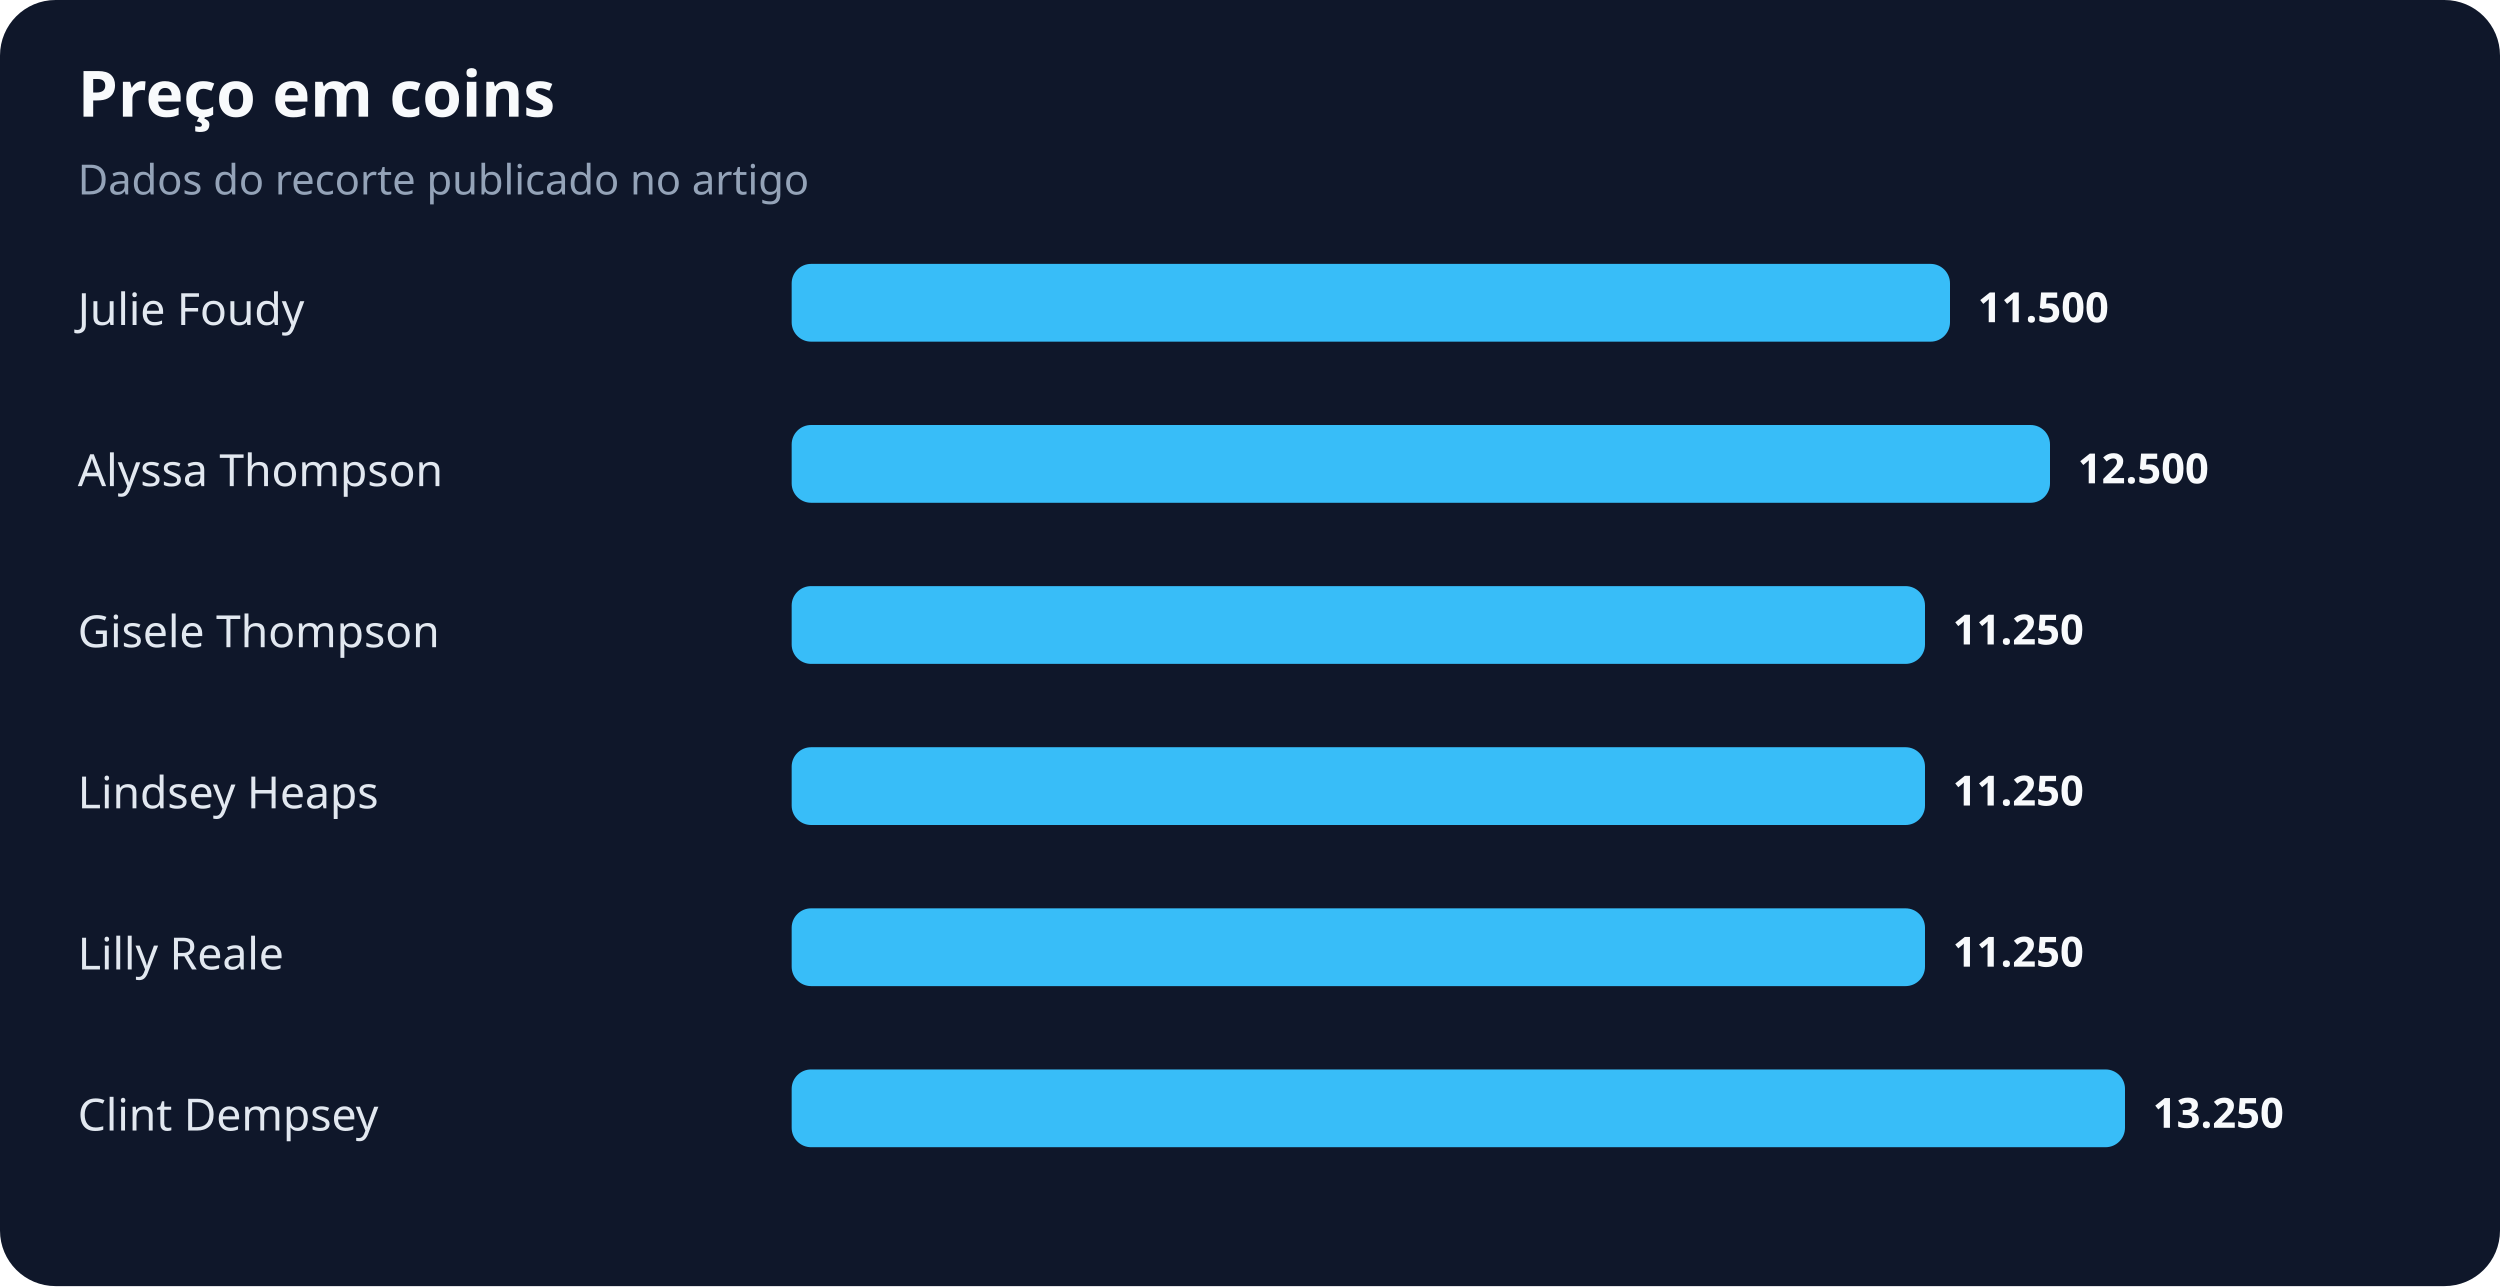
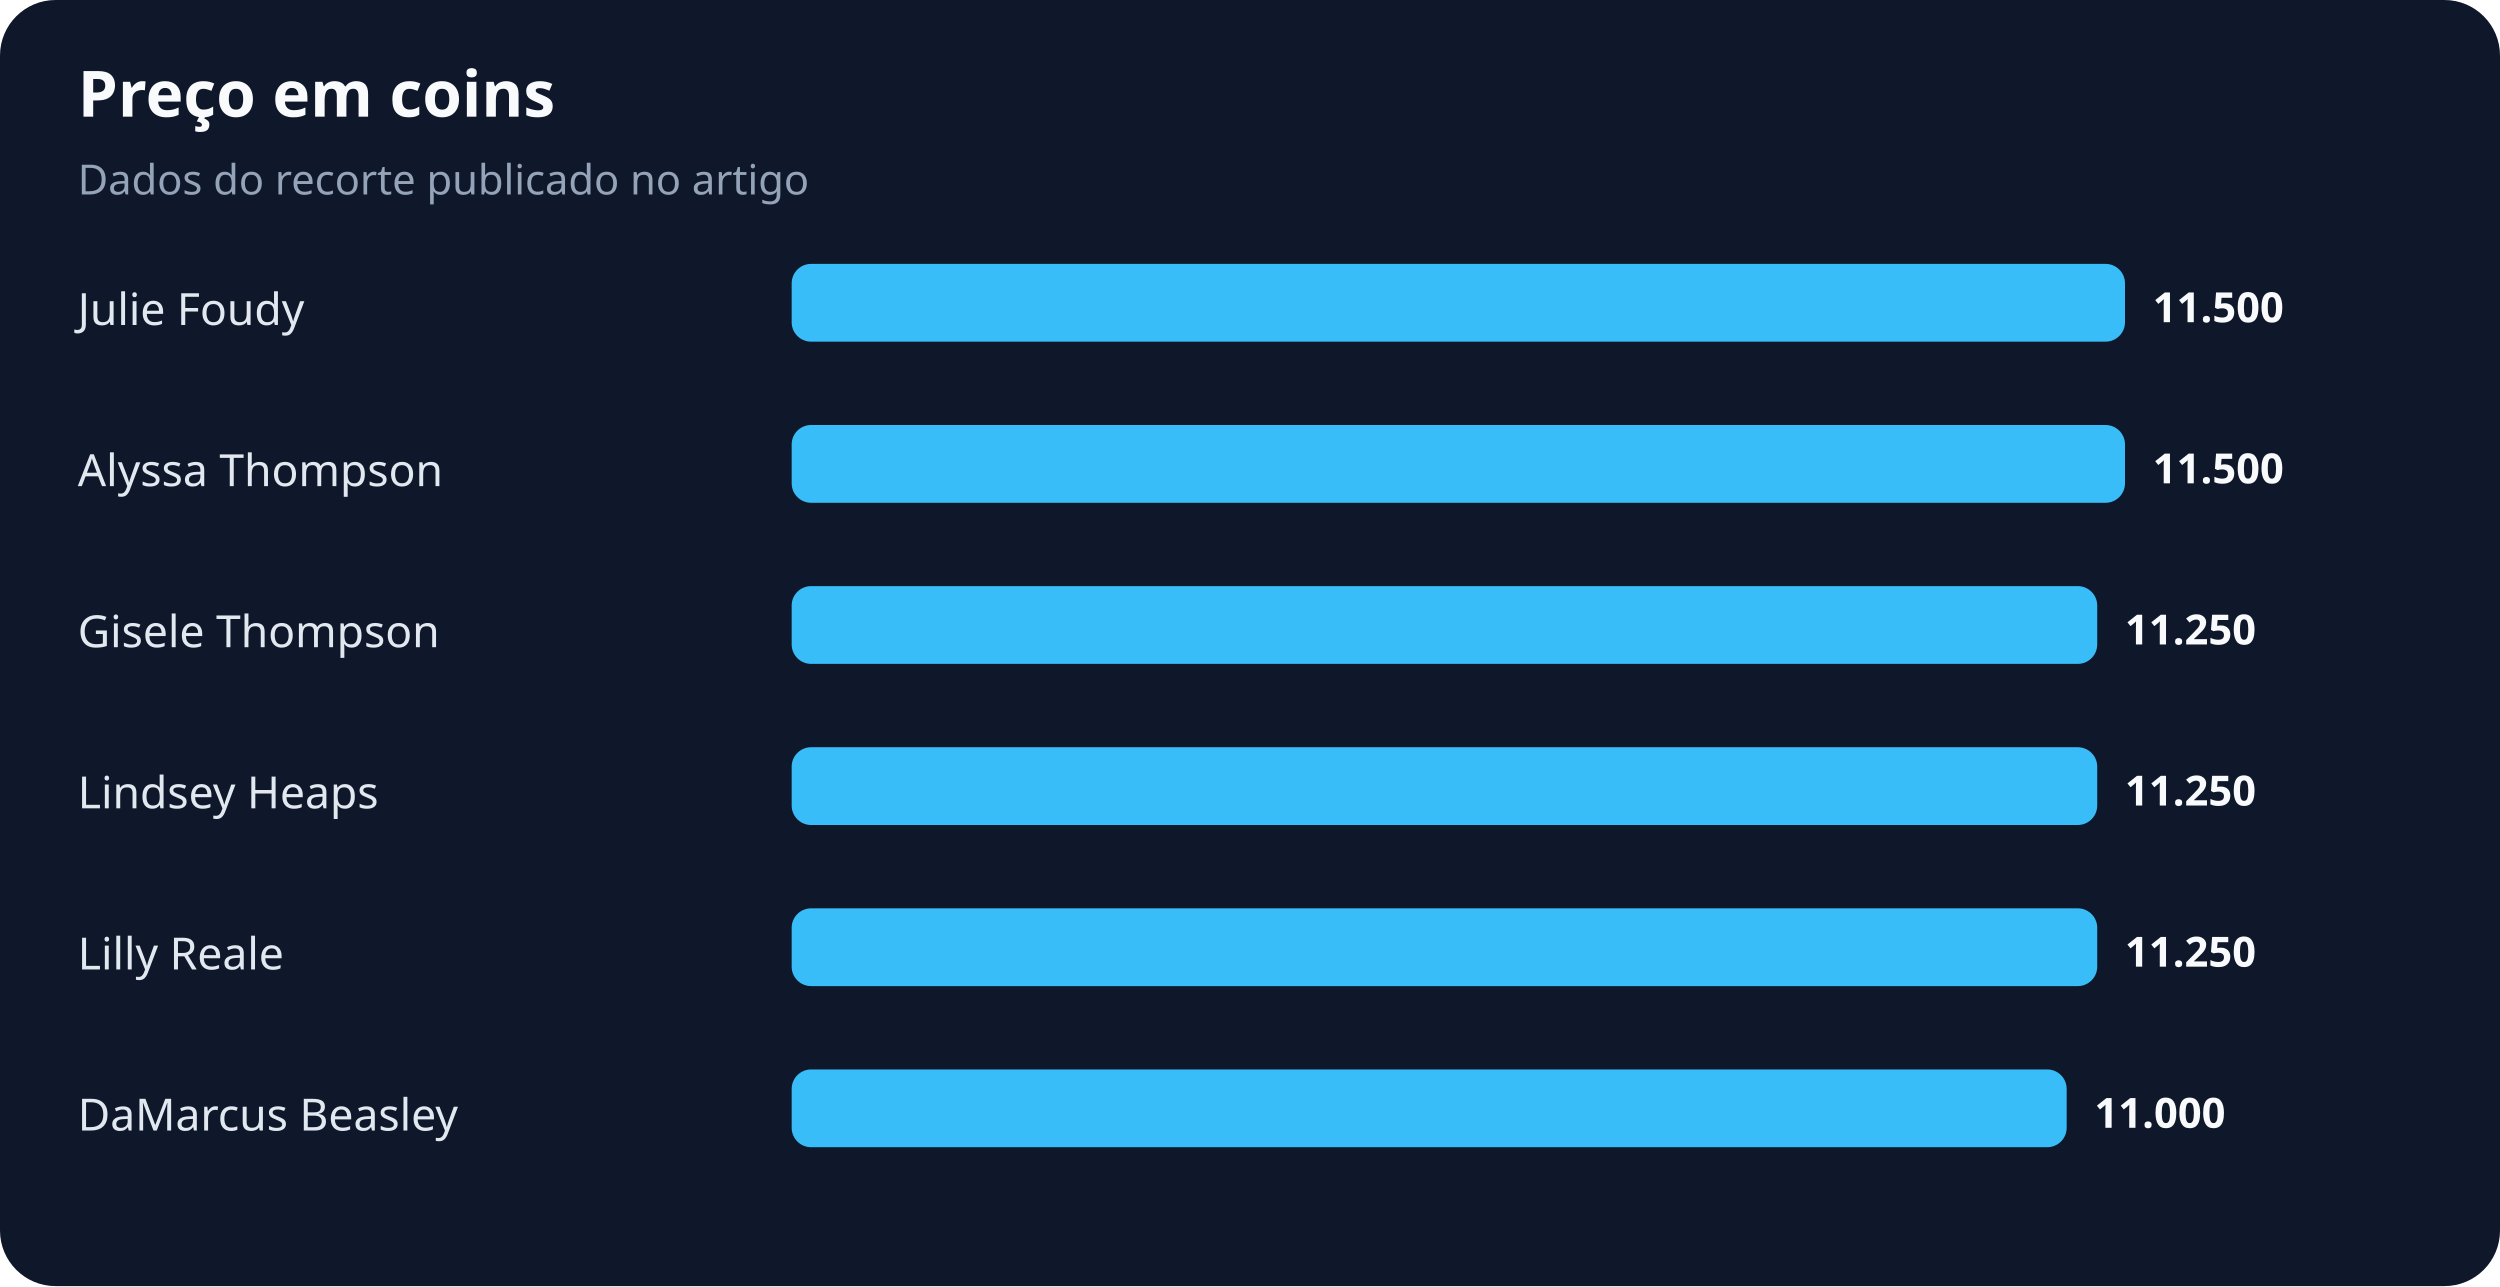
<svg xmlns="http://www.w3.org/2000/svg" width="900" height="463" viewBox="0 0 900 463" role="img" aria-labelledby="title desc">
  <rect width="100%" height="100%" rx="20" fill="#0f172a" />
  <text x="28" y="42" fill="#f8fafc" font-family="system-ui,sans-serif" font-size="23" font-weight="700">Preço em coins</text>
  <text x="28" y="70" fill="#94a3b8" font-family="system-ui,sans-serif" font-size="15">Dados do recorte publicado no artigo</text>
  <text x="28" y="117" fill="#e2e8f0" font-family="system-ui,sans-serif" font-size="16">Julie Foudy</text>
-   <rect x="285" y="95" width="417" height="28" rx="7" fill="#38bdf8" />
-   <text x="712" y="116" fill="#f8fafc" font-family="system-ui,sans-serif" font-size="15" font-weight="700">11.500</text>
+   <rect x="285" y="95" width="480" height="28" rx="7" fill="#38bdf8" />
+   <text x="775" y="116" fill="#f8fafc" font-family="system-ui,sans-serif" font-size="15" font-weight="700">11.500</text>
  <text x="28" y="175" fill="#e2e8f0" font-family="system-ui,sans-serif" font-size="16">Alyssa Thompson</text>
-   <rect x="285" y="153" width="453" height="28" rx="7" fill="#38bdf8" />
-   <text x="748" y="174" fill="#f8fafc" font-family="system-ui,sans-serif" font-size="15" font-weight="700">12.500</text>
+   <rect x="285" y="153" width="480" height="28" rx="7" fill="#38bdf8" />
+   <text x="775" y="174" fill="#f8fafc" font-family="system-ui,sans-serif" font-size="15" font-weight="700">11.500</text>
  <text x="28" y="233" fill="#e2e8f0" font-family="system-ui,sans-serif" font-size="16">Gisele Thompson</text>
-   <rect x="285" y="211" width="408" height="28" rx="7" fill="#38bdf8" />
-   <text x="703" y="232" fill="#f8fafc" font-family="system-ui,sans-serif" font-size="15" font-weight="700">11.250</text>
+   <rect x="285" y="211" width="470" height="28" rx="7" fill="#38bdf8" />
+   <text x="765" y="232" fill="#f8fafc" font-family="system-ui,sans-serif" font-size="15" font-weight="700">11.250</text>
  <text x="28" y="291" fill="#e2e8f0" font-family="system-ui,sans-serif" font-size="16">Lindsey Heaps</text>
-   <rect x="285" y="269" width="408" height="28" rx="7" fill="#38bdf8" />
-   <text x="703" y="290" fill="#f8fafc" font-family="system-ui,sans-serif" font-size="15" font-weight="700">11.250</text>
+   <rect x="285" y="269" width="470" height="28" rx="7" fill="#38bdf8" />
+   <text x="765" y="290" fill="#f8fafc" font-family="system-ui,sans-serif" font-size="15" font-weight="700">11.250</text>
  <text x="28" y="349" fill="#e2e8f0" font-family="system-ui,sans-serif" font-size="16">Lilly Reale</text>
-   <rect x="285" y="327" width="408" height="28" rx="7" fill="#38bdf8" />
-   <text x="703" y="348" fill="#f8fafc" font-family="system-ui,sans-serif" font-size="15" font-weight="700">11.250</text>
-   <text x="28" y="407" fill="#e2e8f0" font-family="system-ui,sans-serif" font-size="16">Clint Dempsey</text>
-   <rect x="285" y="385" width="480" height="28" rx="7" fill="#38bdf8" />
-   <text x="775" y="406" fill="#f8fafc" font-family="system-ui,sans-serif" font-size="15" font-weight="700">13.250</text>
+   <rect x="285" y="327" width="470" height="28" rx="7" fill="#38bdf8" />
+   <text x="765" y="348" fill="#f8fafc" font-family="system-ui,sans-serif" font-size="15" font-weight="700">11.250</text>
+   <text x="28" y="407" fill="#e2e8f0" font-family="system-ui,sans-serif" font-size="16">DaMarcus Beasley</text>
+   <rect x="285" y="385" width="459" height="28" rx="7" fill="#38bdf8" />
+   <text x="754" y="406" fill="#f8fafc" font-family="system-ui,sans-serif" font-size="15" font-weight="700">11.000</text>
</svg>
